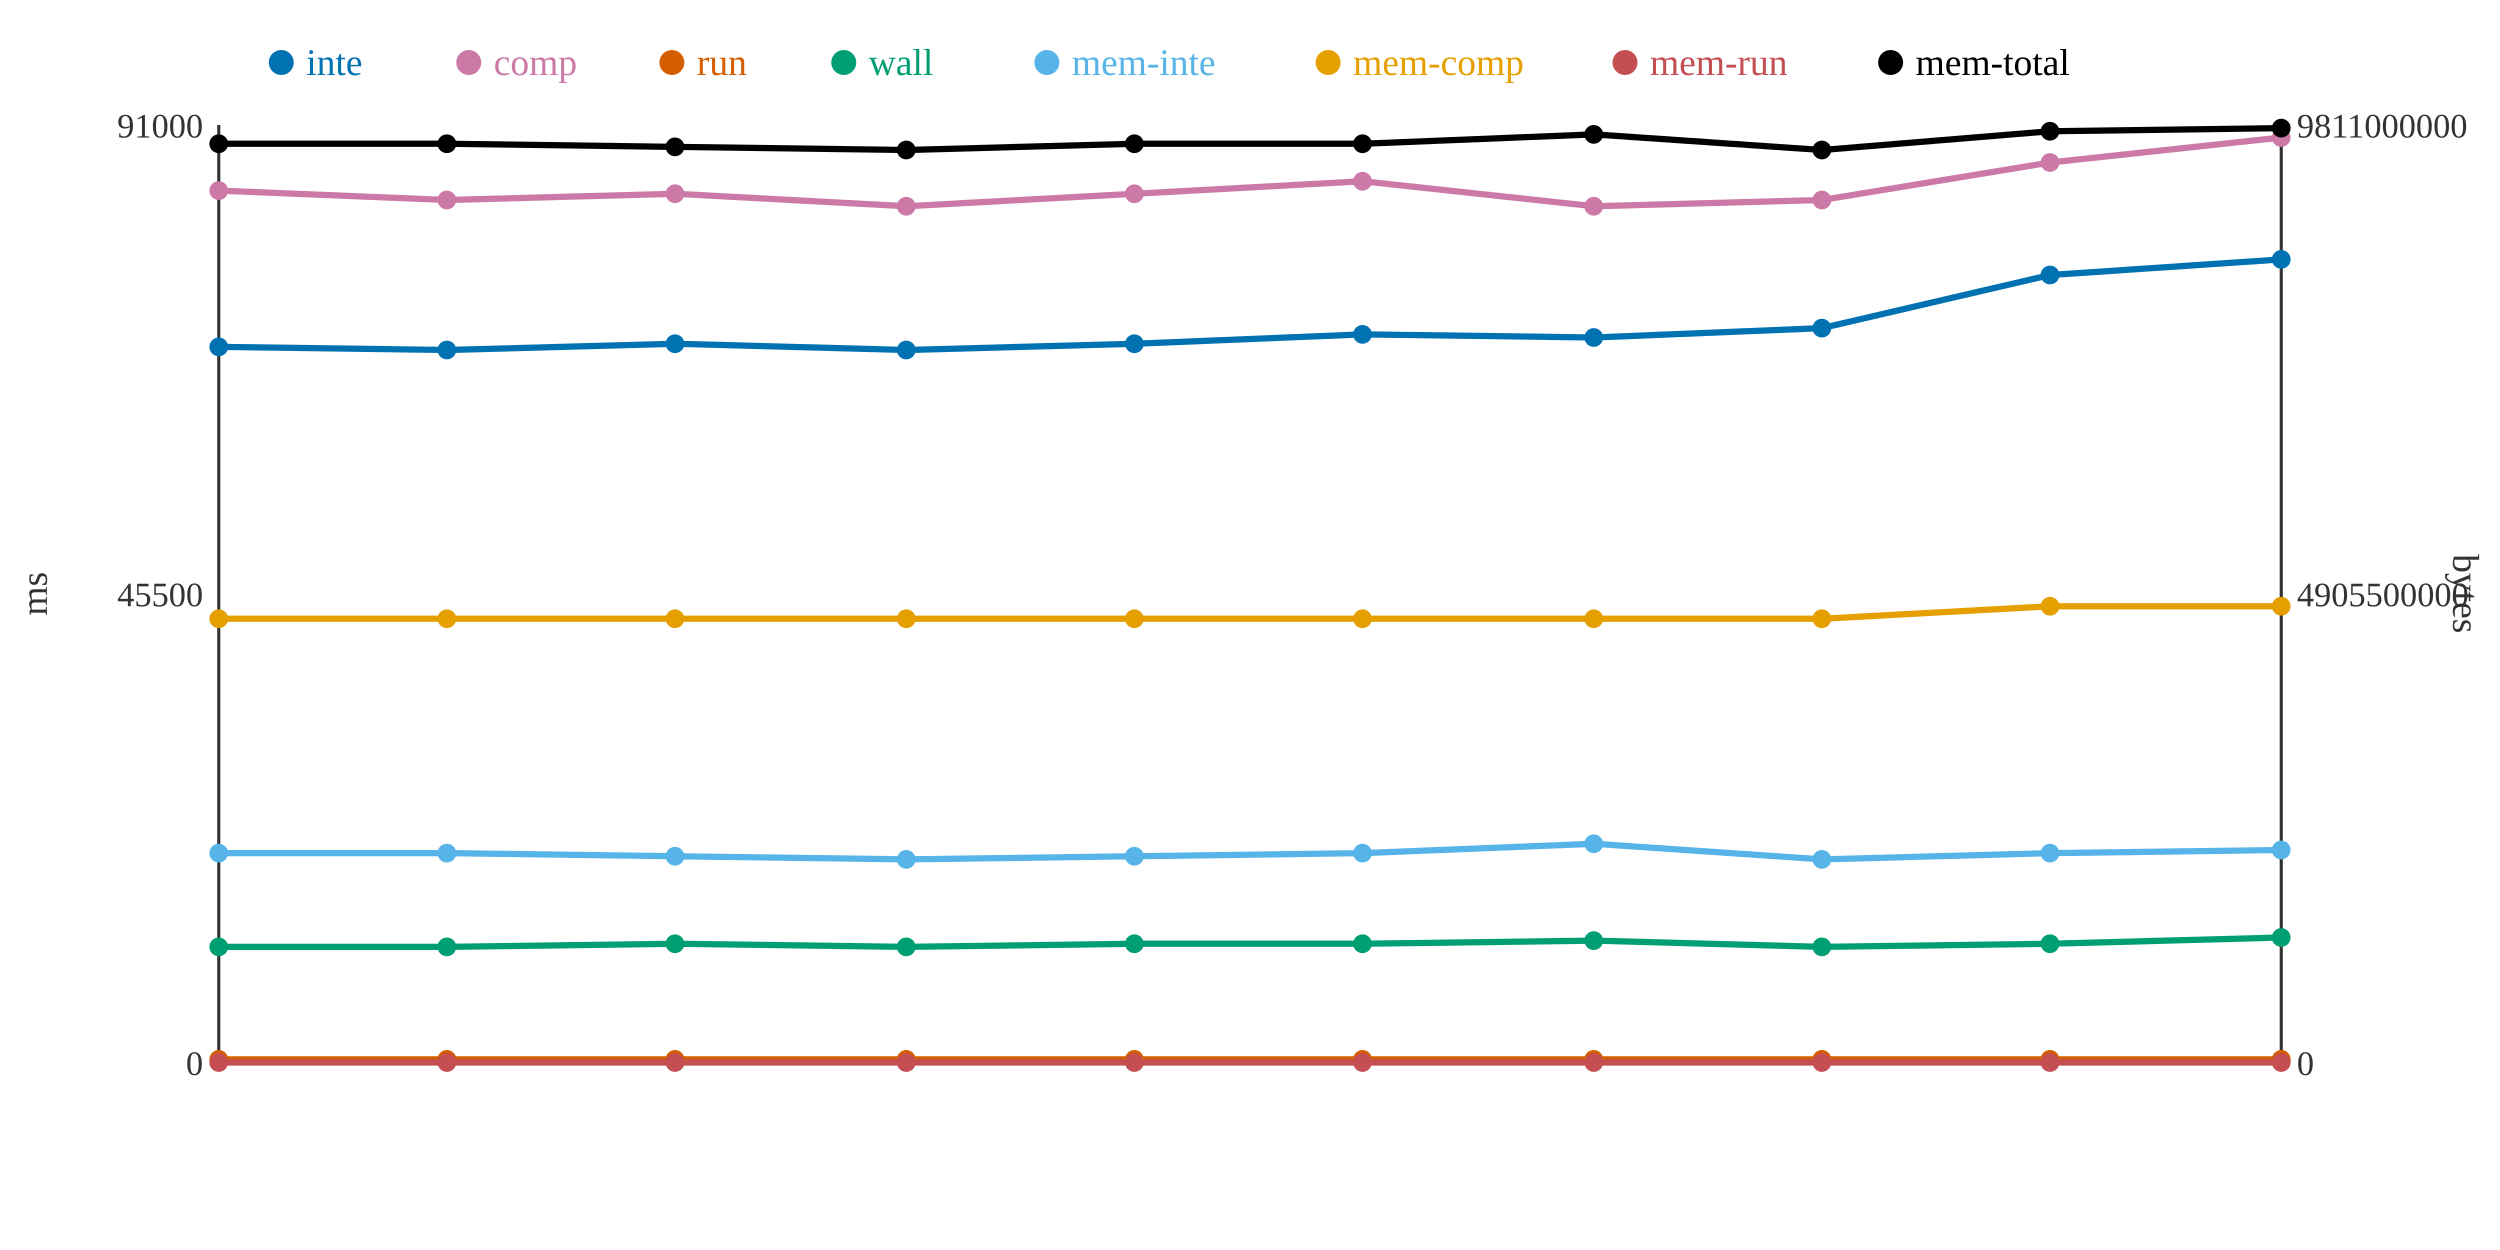
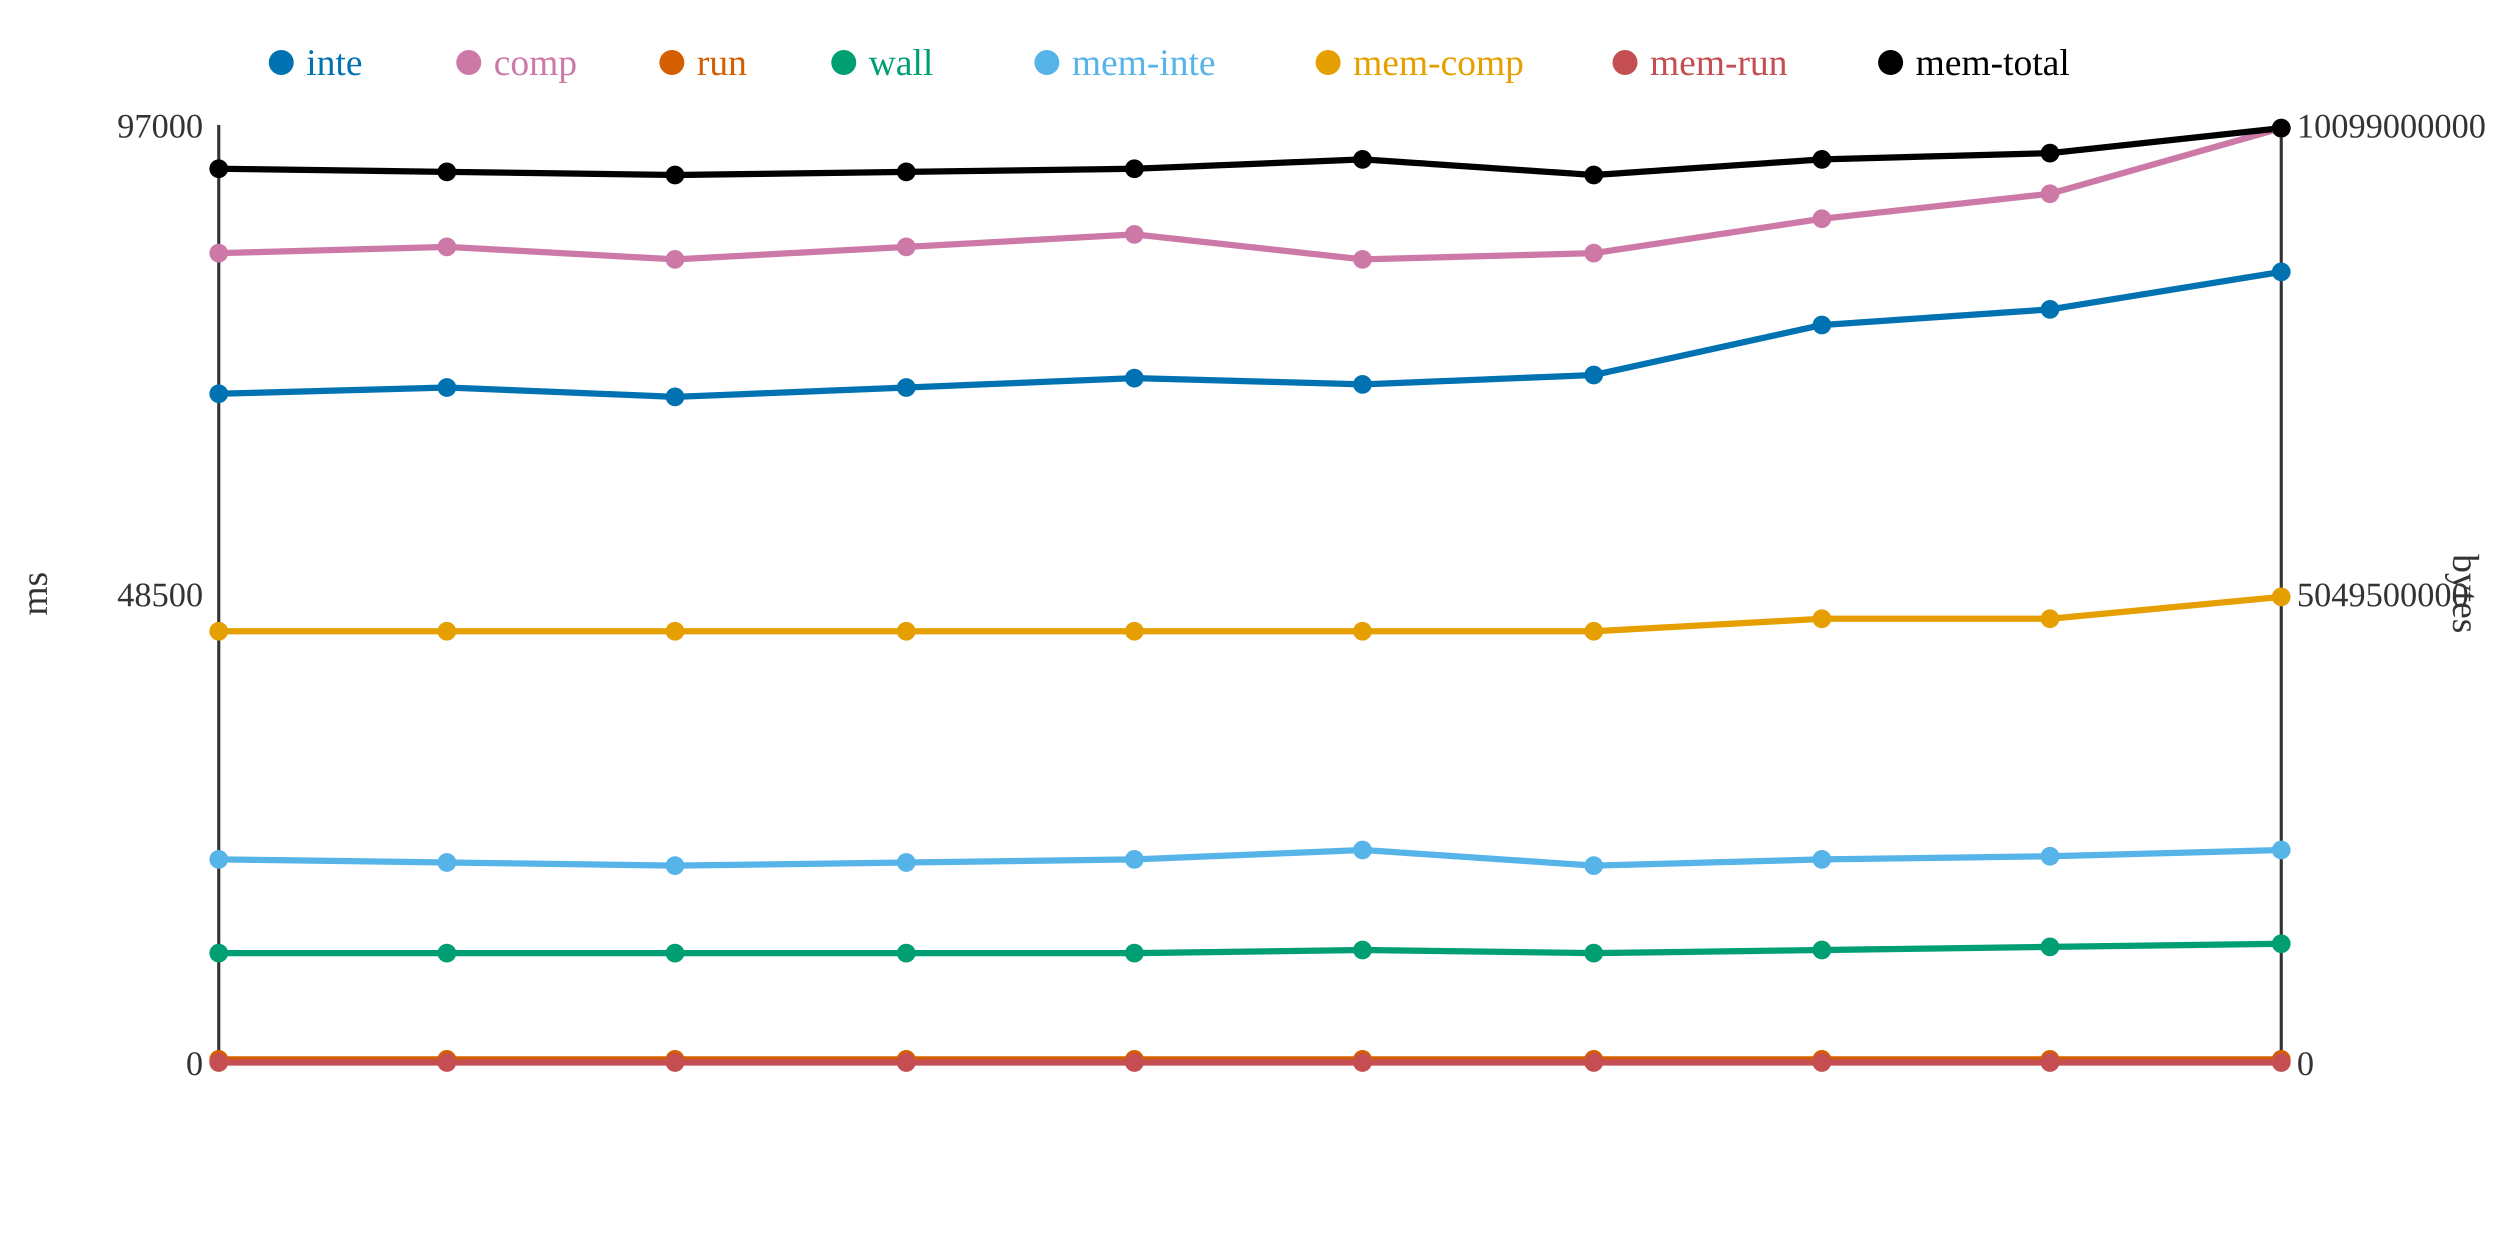
<svg xmlns="http://www.w3.org/2000/svg" width="800" height="400">
  <rect width="800" height="400" fill="white" />
  <line x1="70" y1="40" x2="70" y2="340" stroke="#333" stroke-width="1" />
  <line x1="70" y1="340" x2="730" y2="340" stroke="#333" stroke-width="1" />
  <line x1="730" y1="40" x2="730" y2="340" stroke="#333" stroke-width="1" />
  <text x="65" y="344" text-anchor="end" font-size="11" fill="#333">0</text>
-   <text x="65" y="194" text-anchor="end" font-size="11" fill="#333">45500</text>
-   <text x="65" y="44" text-anchor="end" font-size="11" fill="#333">91000</text>
+   <text x="65" y="194" text-anchor="end" font-size="11" fill="#333">48500</text>
+   <text x="65" y="44" text-anchor="end" font-size="11" fill="#333">97000</text>
  <text x="15" y="190" text-anchor="middle" font-size="12" fill="#333" transform="rotate(-90 15 190)">ms</text>
  <text x="735" y="344" text-anchor="start" font-size="11" fill="#333">0</text>
-   <text x="735" y="194" text-anchor="start" font-size="11" fill="#333">4905500000</text>
-   <text x="735" y="44" text-anchor="start" font-size="11" fill="#333">9811000000</text>
+   <text x="735" y="194" text-anchor="start" font-size="11" fill="#333">5049500000</text>
+   <text x="735" y="44" text-anchor="start" font-size="11" fill="#333">10099000000</text>
  <text x="785" y="190" text-anchor="middle" font-size="12" fill="#333" transform="rotate(90 785 190)">bytes</text>
-   <polyline points="70,111 143,112 216,110 290,112 363,110 436,107 510,108 583,105 656,88 730,83" fill="none" stroke="#0072B2" stroke-width="2" />
-   <polyline points="70,61 143,64 216,62 290,66 363,62 436,58 510,66 583,64 656,52 730,44" fill="none" stroke="#CC79A7" stroke-width="2" />
+   <polyline points="70,126 143,124 216,127 290,124 363,121 436,123 510,120 583,104 656,99 730,87" fill="none" stroke="#0072B2" stroke-width="2" />
+   <polyline points="70,81 143,79 216,83 290,79 363,75 436,83 510,81 583,70 656,62 730,41" fill="none" stroke="#CC79A7" stroke-width="2" />
  <polyline points="70,339 143,339 216,339 290,339 363,339 436,339 510,339 583,339 656,339 730,339" fill="none" stroke="#D55E00" stroke-width="2" />
-   <polyline points="70,303 143,303 216,302 290,303 363,302 436,302 510,301 583,303 656,302 730,300" fill="none" stroke="#009E73" stroke-width="2" />
-   <polyline points="70,273 143,273 216,274 290,275 363,274 436,273 510,270 583,275 656,273 730,272" fill="none" stroke="#56B4E9" stroke-width="2" />
-   <polyline points="70,198 143,198 216,198 290,198 363,198 436,198 510,198 583,198 656,194 730,194" fill="none" stroke="#E69F00" stroke-width="2" />
+   <polyline points="70,305 143,305 216,305 290,305 363,305 436,304 510,305 583,304 656,303 730,302" fill="none" stroke="#009E73" stroke-width="2" />
+   <polyline points="70,275 143,276 216,277 290,276 363,275 436,272 510,277 583,275 656,274 730,272" fill="none" stroke="#56B4E9" stroke-width="2" />
+   <polyline points="70,202 143,202 216,202 290,202 363,202 436,202 510,202 583,198 656,198 730,191" fill="none" stroke="#E69F00" stroke-width="2" />
  <polyline points="70,340 143,340 216,340 290,340 363,340 436,340 510,340 583,340 656,340 730,340" fill="none" stroke="#C44E52" stroke-width="2" />
-   <polyline points="70,46 143,46 216,47 290,48 363,46 436,46 510,43 583,48 656,42 730,41" fill="none" stroke="#000000" stroke-width="2" />
-   <circle cx="70" cy="111" r="3" fill="#0072B2" />
-   <circle cx="70" cy="61" r="3" fill="#CC79A7" />
+   <polyline points="70,54 143,55 216,56 290,55 363,54 436,51 510,56 583,51 656,49 730,41" fill="none" stroke="#000000" stroke-width="2" />
+   <circle cx="70" cy="126" r="3" fill="#0072B2" />
+   <circle cx="70" cy="81" r="3" fill="#CC79A7" />
  <circle cx="70" cy="339" r="3" fill="#D55E00" />
-   <circle cx="70" cy="303" r="3" fill="#009E73" />
-   <circle cx="70" cy="273" r="3" fill="#56B4E9" />
-   <circle cx="70" cy="198" r="3" fill="#E69F00" />
+   <circle cx="70" cy="305" r="3" fill="#009E73" />
+   <circle cx="70" cy="275" r="3" fill="#56B4E9" />
+   <circle cx="70" cy="202" r="3" fill="#E69F00" />
  <circle cx="70" cy="340" r="3" fill="#C44E52" />
-   <circle cx="70" cy="46" r="3" fill="#000000" />
-   <circle cx="143" cy="112" r="3" fill="#0072B2" />
-   <circle cx="143" cy="64" r="3" fill="#CC79A7" />
+   <circle cx="70" cy="54" r="3" fill="#000000" />
+   <circle cx="143" cy="124" r="3" fill="#0072B2" />
+   <circle cx="143" cy="79" r="3" fill="#CC79A7" />
  <circle cx="143" cy="339" r="3" fill="#D55E00" />
-   <circle cx="143" cy="303" r="3" fill="#009E73" />
-   <circle cx="143" cy="273" r="3" fill="#56B4E9" />
-   <circle cx="143" cy="198" r="3" fill="#E69F00" />
+   <circle cx="143" cy="305" r="3" fill="#009E73" />
+   <circle cx="143" cy="276" r="3" fill="#56B4E9" />
+   <circle cx="143" cy="202" r="3" fill="#E69F00" />
  <circle cx="143" cy="340" r="3" fill="#C44E52" />
-   <circle cx="143" cy="46" r="3" fill="#000000" />
-   <circle cx="216" cy="110" r="3" fill="#0072B2" />
-   <circle cx="216" cy="62" r="3" fill="#CC79A7" />
+   <circle cx="143" cy="55" r="3" fill="#000000" />
+   <circle cx="216" cy="127" r="3" fill="#0072B2" />
+   <circle cx="216" cy="83" r="3" fill="#CC79A7" />
  <circle cx="216" cy="339" r="3" fill="#D55E00" />
-   <circle cx="216" cy="302" r="3" fill="#009E73" />
-   <circle cx="216" cy="274" r="3" fill="#56B4E9" />
-   <circle cx="216" cy="198" r="3" fill="#E69F00" />
+   <circle cx="216" cy="305" r="3" fill="#009E73" />
+   <circle cx="216" cy="277" r="3" fill="#56B4E9" />
+   <circle cx="216" cy="202" r="3" fill="#E69F00" />
  <circle cx="216" cy="340" r="3" fill="#C44E52" />
-   <circle cx="216" cy="47" r="3" fill="#000000" />
-   <circle cx="290" cy="112" r="3" fill="#0072B2" />
-   <circle cx="290" cy="66" r="3" fill="#CC79A7" />
+   <circle cx="216" cy="56" r="3" fill="#000000" />
+   <circle cx="290" cy="124" r="3" fill="#0072B2" />
+   <circle cx="290" cy="79" r="3" fill="#CC79A7" />
  <circle cx="290" cy="339" r="3" fill="#D55E00" />
-   <circle cx="290" cy="303" r="3" fill="#009E73" />
-   <circle cx="290" cy="275" r="3" fill="#56B4E9" />
-   <circle cx="290" cy="198" r="3" fill="#E69F00" />
+   <circle cx="290" cy="305" r="3" fill="#009E73" />
+   <circle cx="290" cy="276" r="3" fill="#56B4E9" />
+   <circle cx="290" cy="202" r="3" fill="#E69F00" />
  <circle cx="290" cy="340" r="3" fill="#C44E52" />
-   <circle cx="290" cy="48" r="3" fill="#000000" />
-   <circle cx="363" cy="110" r="3" fill="#0072B2" />
-   <circle cx="363" cy="62" r="3" fill="#CC79A7" />
+   <circle cx="290" cy="55" r="3" fill="#000000" />
+   <circle cx="363" cy="121" r="3" fill="#0072B2" />
+   <circle cx="363" cy="75" r="3" fill="#CC79A7" />
  <circle cx="363" cy="339" r="3" fill="#D55E00" />
-   <circle cx="363" cy="302" r="3" fill="#009E73" />
-   <circle cx="363" cy="274" r="3" fill="#56B4E9" />
-   <circle cx="363" cy="198" r="3" fill="#E69F00" />
+   <circle cx="363" cy="305" r="3" fill="#009E73" />
+   <circle cx="363" cy="275" r="3" fill="#56B4E9" />
+   <circle cx="363" cy="202" r="3" fill="#E69F00" />
  <circle cx="363" cy="340" r="3" fill="#C44E52" />
-   <circle cx="363" cy="46" r="3" fill="#000000" />
-   <circle cx="436" cy="107" r="3" fill="#0072B2" />
-   <circle cx="436" cy="58" r="3" fill="#CC79A7" />
+   <circle cx="363" cy="54" r="3" fill="#000000" />
+   <circle cx="436" cy="123" r="3" fill="#0072B2" />
+   <circle cx="436" cy="83" r="3" fill="#CC79A7" />
  <circle cx="436" cy="339" r="3" fill="#D55E00" />
-   <circle cx="436" cy="302" r="3" fill="#009E73" />
-   <circle cx="436" cy="273" r="3" fill="#56B4E9" />
-   <circle cx="436" cy="198" r="3" fill="#E69F00" />
+   <circle cx="436" cy="304" r="3" fill="#009E73" />
+   <circle cx="436" cy="272" r="3" fill="#56B4E9" />
+   <circle cx="436" cy="202" r="3" fill="#E69F00" />
  <circle cx="436" cy="340" r="3" fill="#C44E52" />
-   <circle cx="436" cy="46" r="3" fill="#000000" />
-   <circle cx="510" cy="108" r="3" fill="#0072B2" />
-   <circle cx="510" cy="66" r="3" fill="#CC79A7" />
+   <circle cx="436" cy="51" r="3" fill="#000000" />
+   <circle cx="510" cy="120" r="3" fill="#0072B2" />
+   <circle cx="510" cy="81" r="3" fill="#CC79A7" />
  <circle cx="510" cy="339" r="3" fill="#D55E00" />
-   <circle cx="510" cy="301" r="3" fill="#009E73" />
-   <circle cx="510" cy="270" r="3" fill="#56B4E9" />
-   <circle cx="510" cy="198" r="3" fill="#E69F00" />
+   <circle cx="510" cy="305" r="3" fill="#009E73" />
+   <circle cx="510" cy="277" r="3" fill="#56B4E9" />
+   <circle cx="510" cy="202" r="3" fill="#E69F00" />
  <circle cx="510" cy="340" r="3" fill="#C44E52" />
-   <circle cx="510" cy="43" r="3" fill="#000000" />
-   <circle cx="583" cy="105" r="3" fill="#0072B2" />
-   <circle cx="583" cy="64" r="3" fill="#CC79A7" />
+   <circle cx="510" cy="56" r="3" fill="#000000" />
+   <circle cx="583" cy="104" r="3" fill="#0072B2" />
+   <circle cx="583" cy="70" r="3" fill="#CC79A7" />
  <circle cx="583" cy="339" r="3" fill="#D55E00" />
-   <circle cx="583" cy="303" r="3" fill="#009E73" />
+   <circle cx="583" cy="304" r="3" fill="#009E73" />
  <circle cx="583" cy="275" r="3" fill="#56B4E9" />
  <circle cx="583" cy="198" r="3" fill="#E69F00" />
  <circle cx="583" cy="340" r="3" fill="#C44E52" />
-   <circle cx="583" cy="48" r="3" fill="#000000" />
-   <circle cx="656" cy="88" r="3" fill="#0072B2" />
-   <circle cx="656" cy="52" r="3" fill="#CC79A7" />
+   <circle cx="583" cy="51" r="3" fill="#000000" />
+   <circle cx="656" cy="99" r="3" fill="#0072B2" />
+   <circle cx="656" cy="62" r="3" fill="#CC79A7" />
  <circle cx="656" cy="339" r="3" fill="#D55E00" />
-   <circle cx="656" cy="302" r="3" fill="#009E73" />
-   <circle cx="656" cy="273" r="3" fill="#56B4E9" />
-   <circle cx="656" cy="194" r="3" fill="#E69F00" />
+   <circle cx="656" cy="303" r="3" fill="#009E73" />
+   <circle cx="656" cy="274" r="3" fill="#56B4E9" />
+   <circle cx="656" cy="198" r="3" fill="#E69F00" />
  <circle cx="656" cy="340" r="3" fill="#C44E52" />
-   <circle cx="656" cy="42" r="3" fill="#000000" />
-   <circle cx="730" cy="83" r="3" fill="#0072B2" />
-   <circle cx="730" cy="44" r="3" fill="#CC79A7" />
+   <circle cx="656" cy="49" r="3" fill="#000000" />
+   <circle cx="730" cy="87" r="3" fill="#0072B2" />
+   <circle cx="730" cy="41" r="3" fill="#CC79A7" />
  <circle cx="730" cy="339" r="3" fill="#D55E00" />
-   <circle cx="730" cy="300" r="3" fill="#009E73" />
+   <circle cx="730" cy="302" r="3" fill="#009E73" />
  <circle cx="730" cy="272" r="3" fill="#56B4E9" />
-   <circle cx="730" cy="194" r="3" fill="#E69F00" />
+   <circle cx="730" cy="191" r="3" fill="#E69F00" />
  <circle cx="730" cy="340" r="3" fill="#C44E52" />
  <circle cx="730" cy="41" r="3" fill="#000000" />
  <circle cx="90" cy="20" r="4" fill="#0072B2" />
  <text x="98" y="24" text-anchor="start" font-size="12" fill="#0072B2">inte</text>
  <circle cx="150" cy="20" r="4" fill="#CC79A7" />
  <text x="158" y="24" text-anchor="start" font-size="12" fill="#CC79A7">comp</text>
  <circle cx="215" cy="20" r="4" fill="#D55E00" />
  <text x="223" y="24" text-anchor="start" font-size="12" fill="#D55E00">run</text>
  <circle cx="270" cy="20" r="4" fill="#009E73" />
  <text x="278" y="24" text-anchor="start" font-size="12" fill="#009E73">wall</text>
  <circle cx="335" cy="20" r="4" fill="#56B4E9" />
  <text x="343" y="24" text-anchor="start" font-size="12" fill="#56B4E9">mem-inte</text>
  <circle cx="425" cy="20" r="4" fill="#E69F00" />
  <text x="433" y="24" text-anchor="start" font-size="12" fill="#E69F00">mem-comp</text>
  <circle cx="520" cy="20" r="4" fill="#C44E52" />
  <text x="528" y="24" text-anchor="start" font-size="12" fill="#C44E52">mem-run</text>
  <circle cx="605" cy="20" r="4" fill="#000000" />
  <text x="613" y="24" text-anchor="start" font-size="12" fill="#000000">mem-total</text>
</svg>
